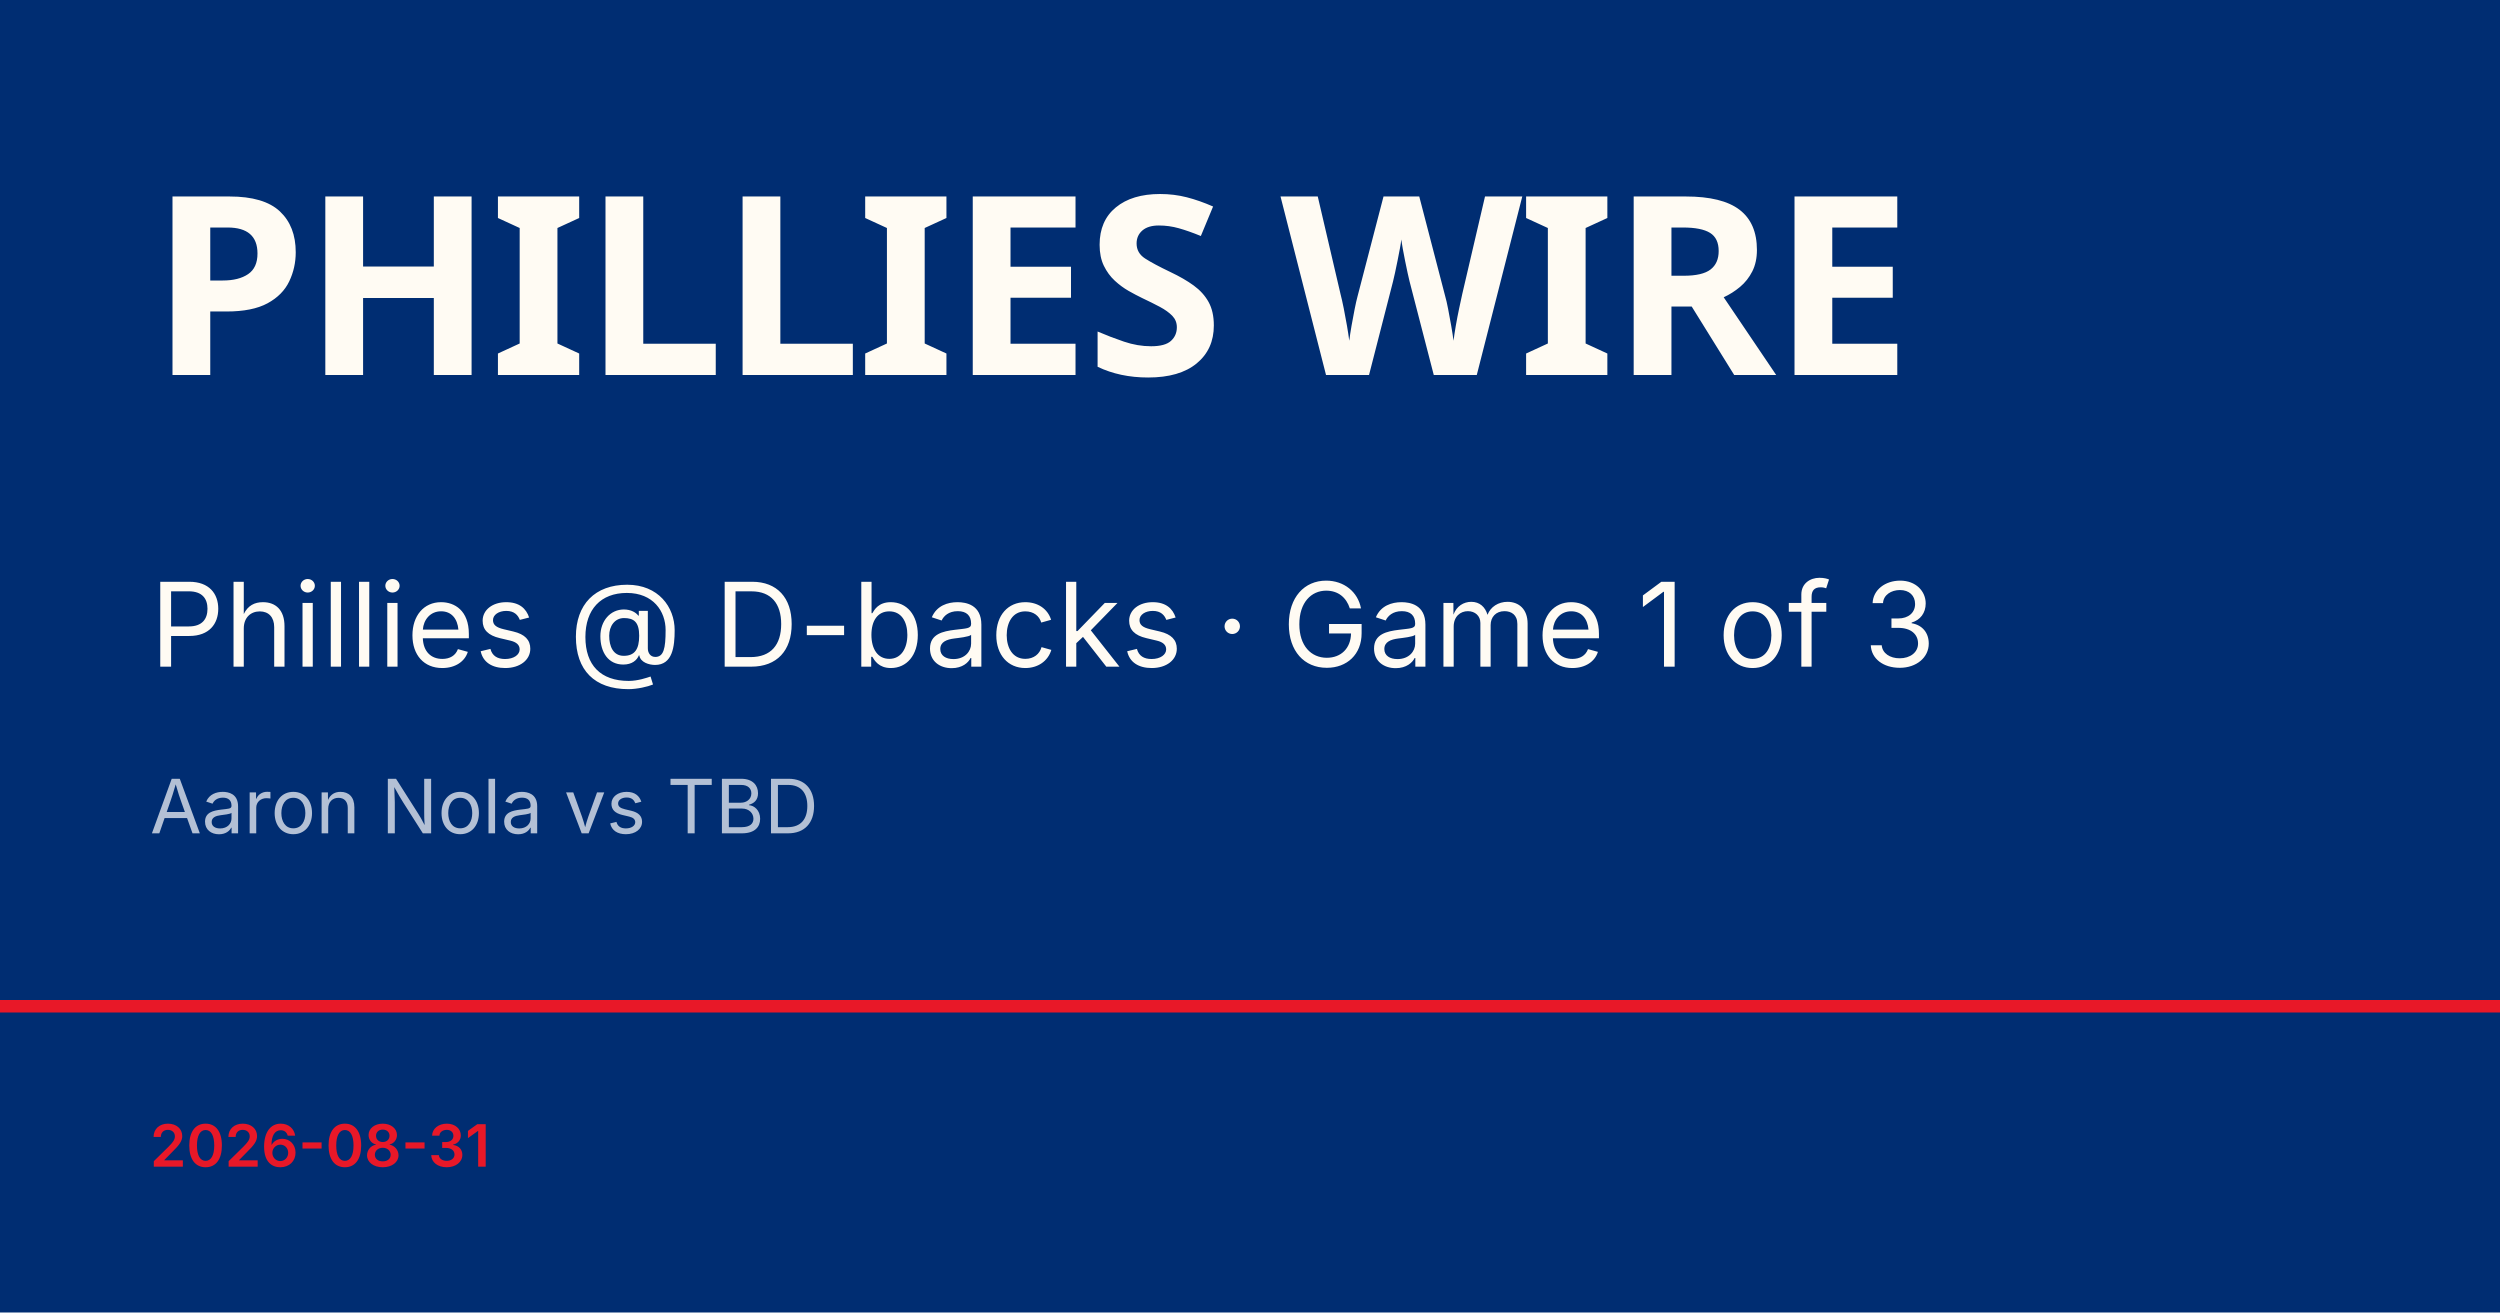
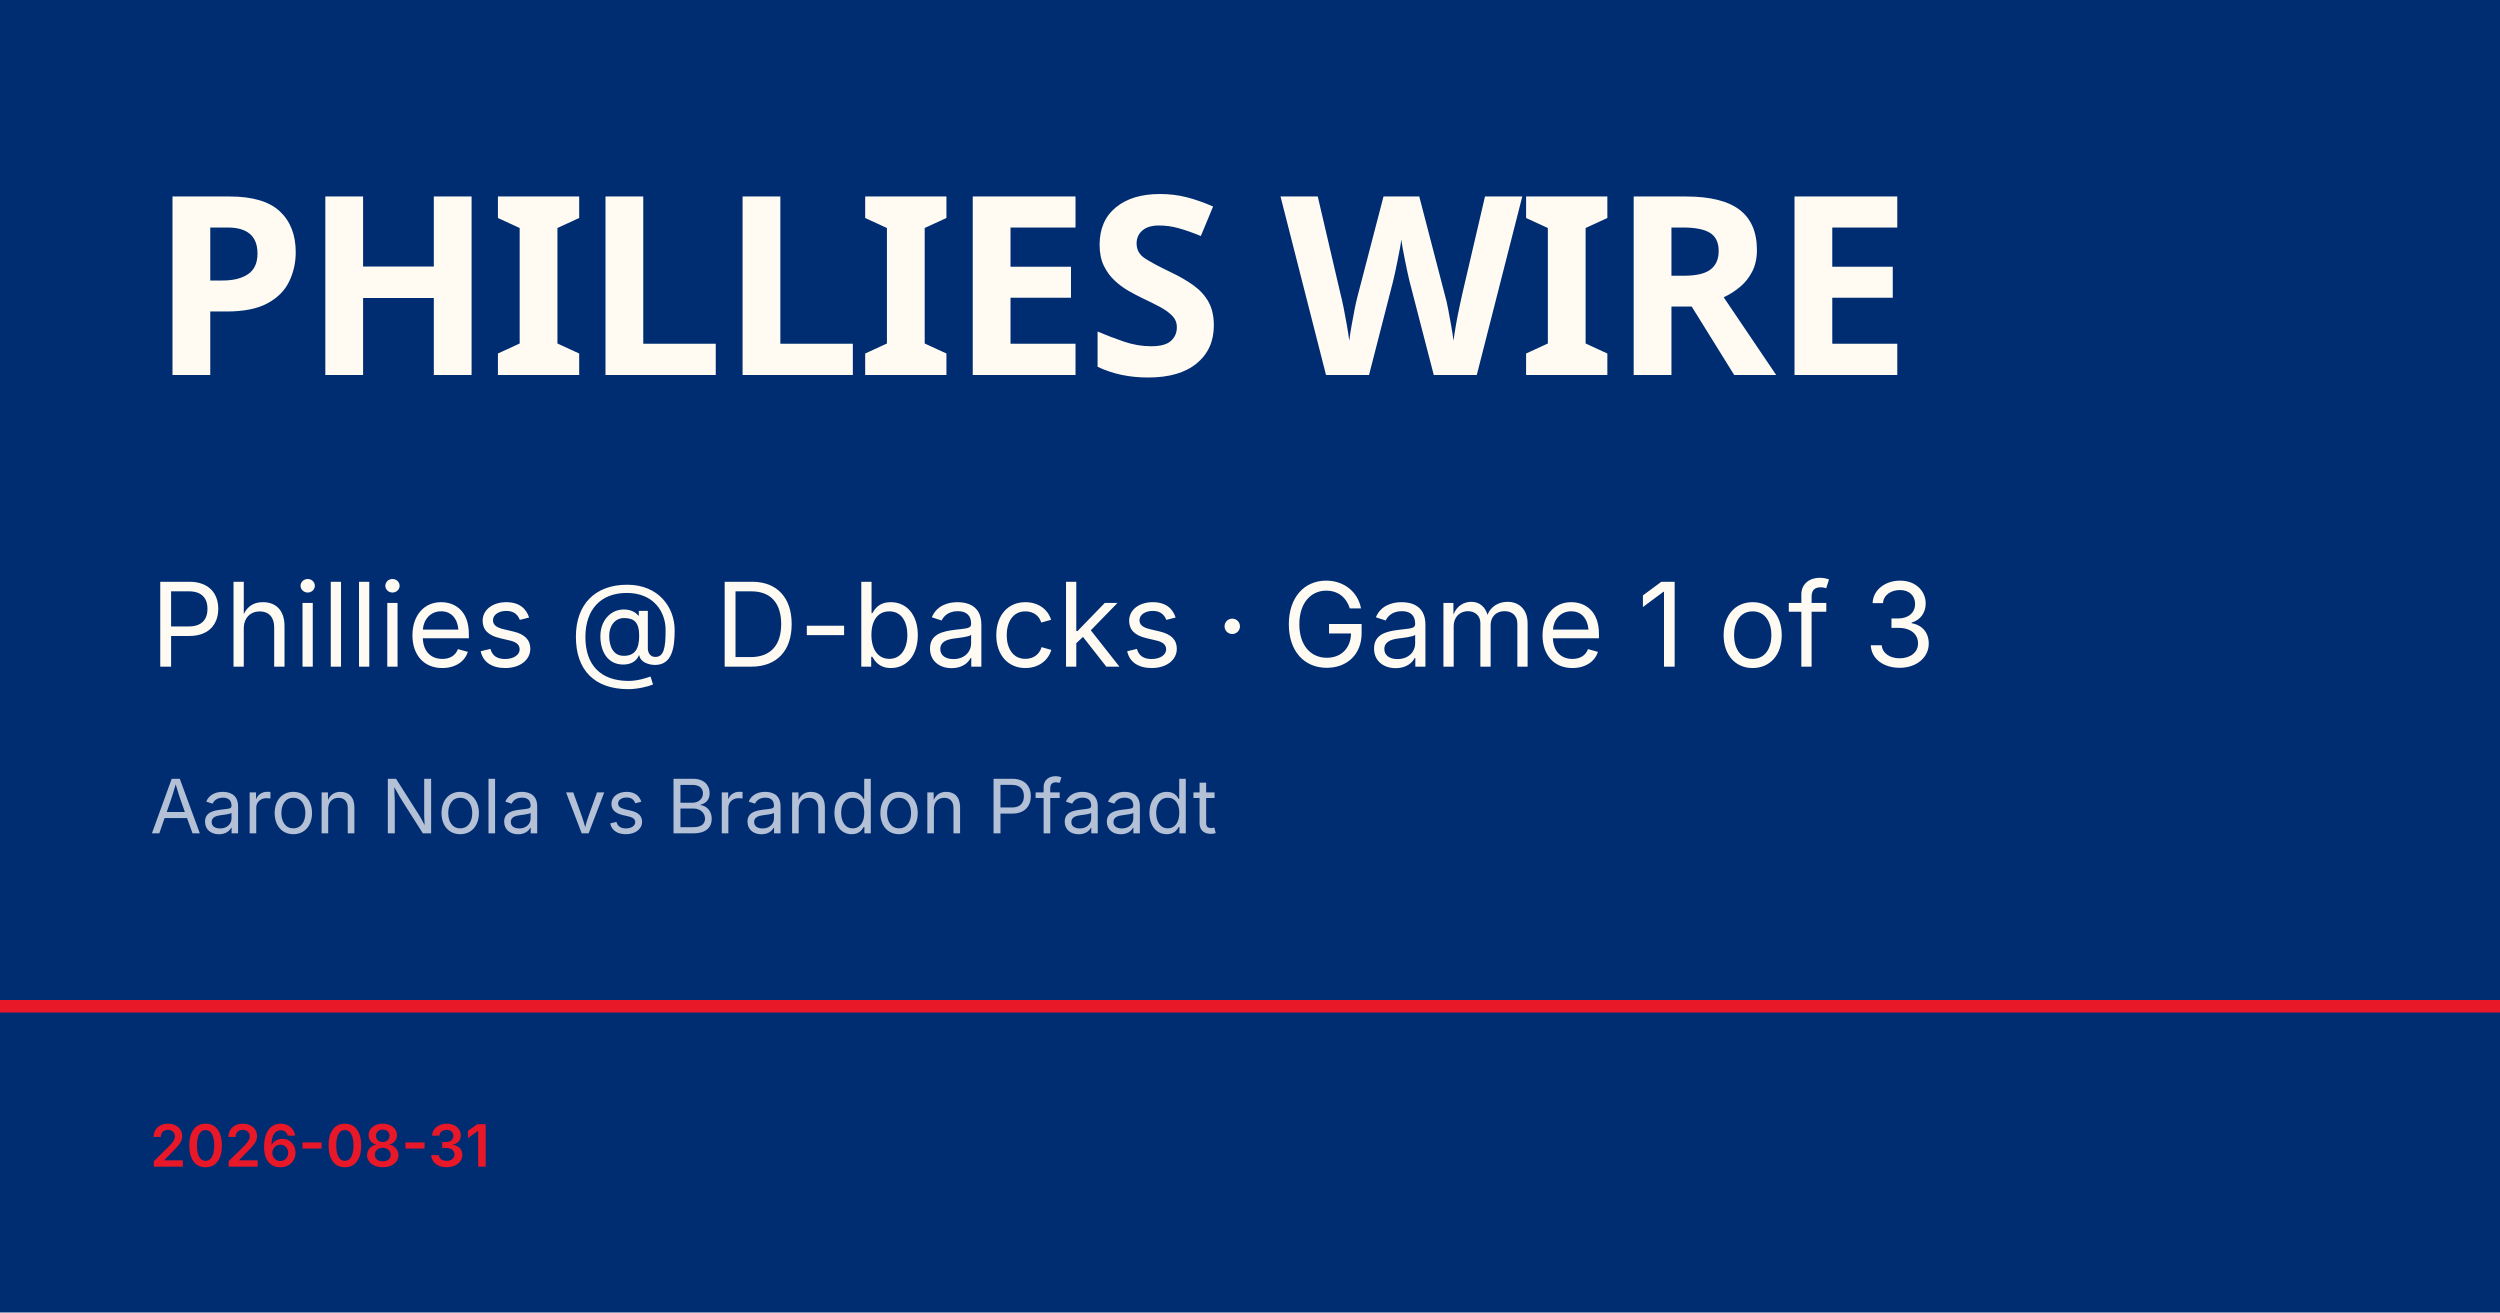
<svg xmlns="http://www.w3.org/2000/svg" viewBox="0 0 1200 630">
  <rect width="1200" height="630" fill="#002d72" />
  <rect y="480" width="1200" height="6" fill="#e81828" />
  <text x="72" y="180" font-family="Barlow Condensed, Impact, sans-serif" font-size="120" font-weight="900" fill="#fffbf3" letter-spacing="-2">PHILLIES WIRE</text>
  <text x="72" y="320" font-family="Inter, Helvetica, sans-serif" font-size="56" fill="#fffbf3">Phillies @ D-backs · Game 1 of 3</text>
-   <text x="72" y="400" font-family="Inter, Helvetica, sans-serif" font-size="36" fill="rgba(255,255,255,0.7)">Aaron Nola vs TBD</text>
+   <text x="72" y="400" font-family="Inter, Helvetica, sans-serif" font-size="36" fill="rgba(255,255,255,0.7)">Aaron Nola vs Brandon Pfaadt</text>
  <text x="72" y="560" font-family="Inter, Helvetica, sans-serif" font-size="28" fill="#e81828" font-weight="600">2026-08-31</text>
</svg>
